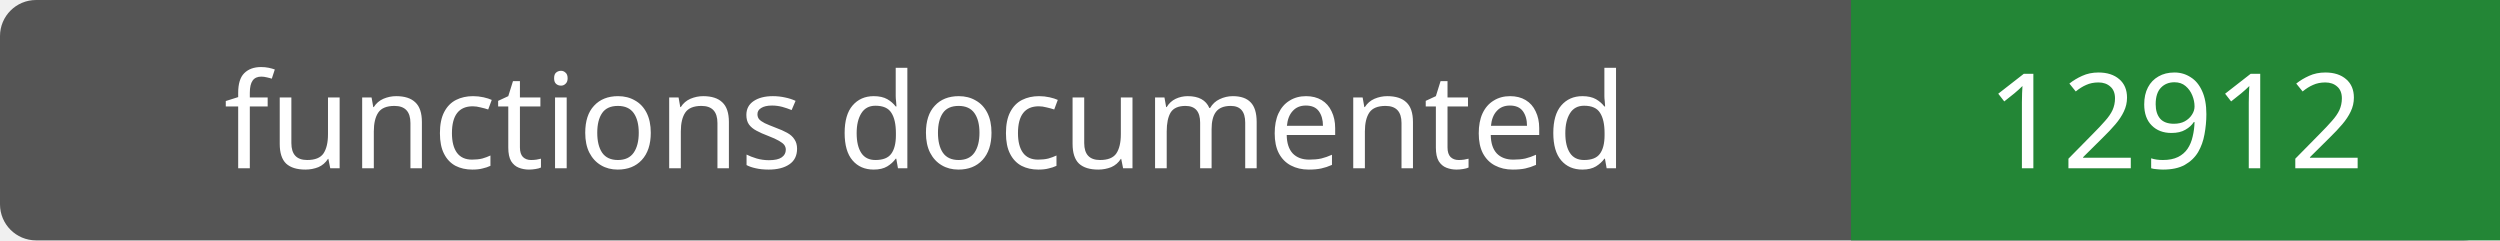
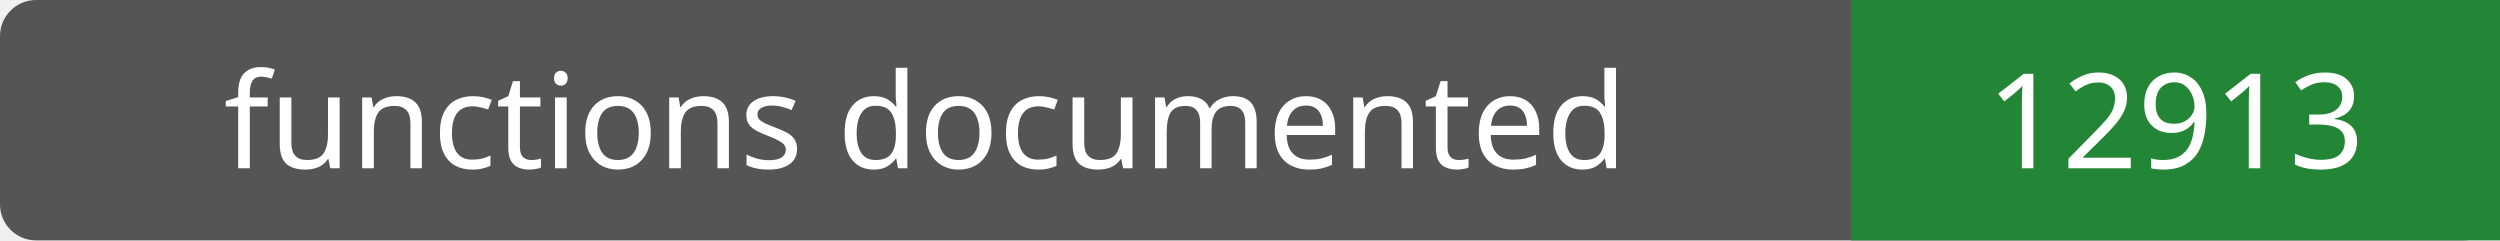
- <svg xmlns="http://www.w3.org/2000/svg" width="208" height="20" role="img" aria-label="functions documented: 12912">
+ <svg xmlns="http://www.w3.org/2000/svg" width="208" height="20" role="img" aria-label="functions documented: 12913">
  <rect width="208" height="20" rx="3" fill="#555" />
  <path fill="#238636" d="M154 0h54v20H154z" />
  <g fill="#fff" text-anchor="middle" font-family="Verdana,sans-serif" font-size="11">
    <text x="77.0" y="14">functions documented</text>
-     <text x="181.0" y="14">12912</text>
+     <text x="181.0" y="14">12913</text>
  </g>
</svg>
